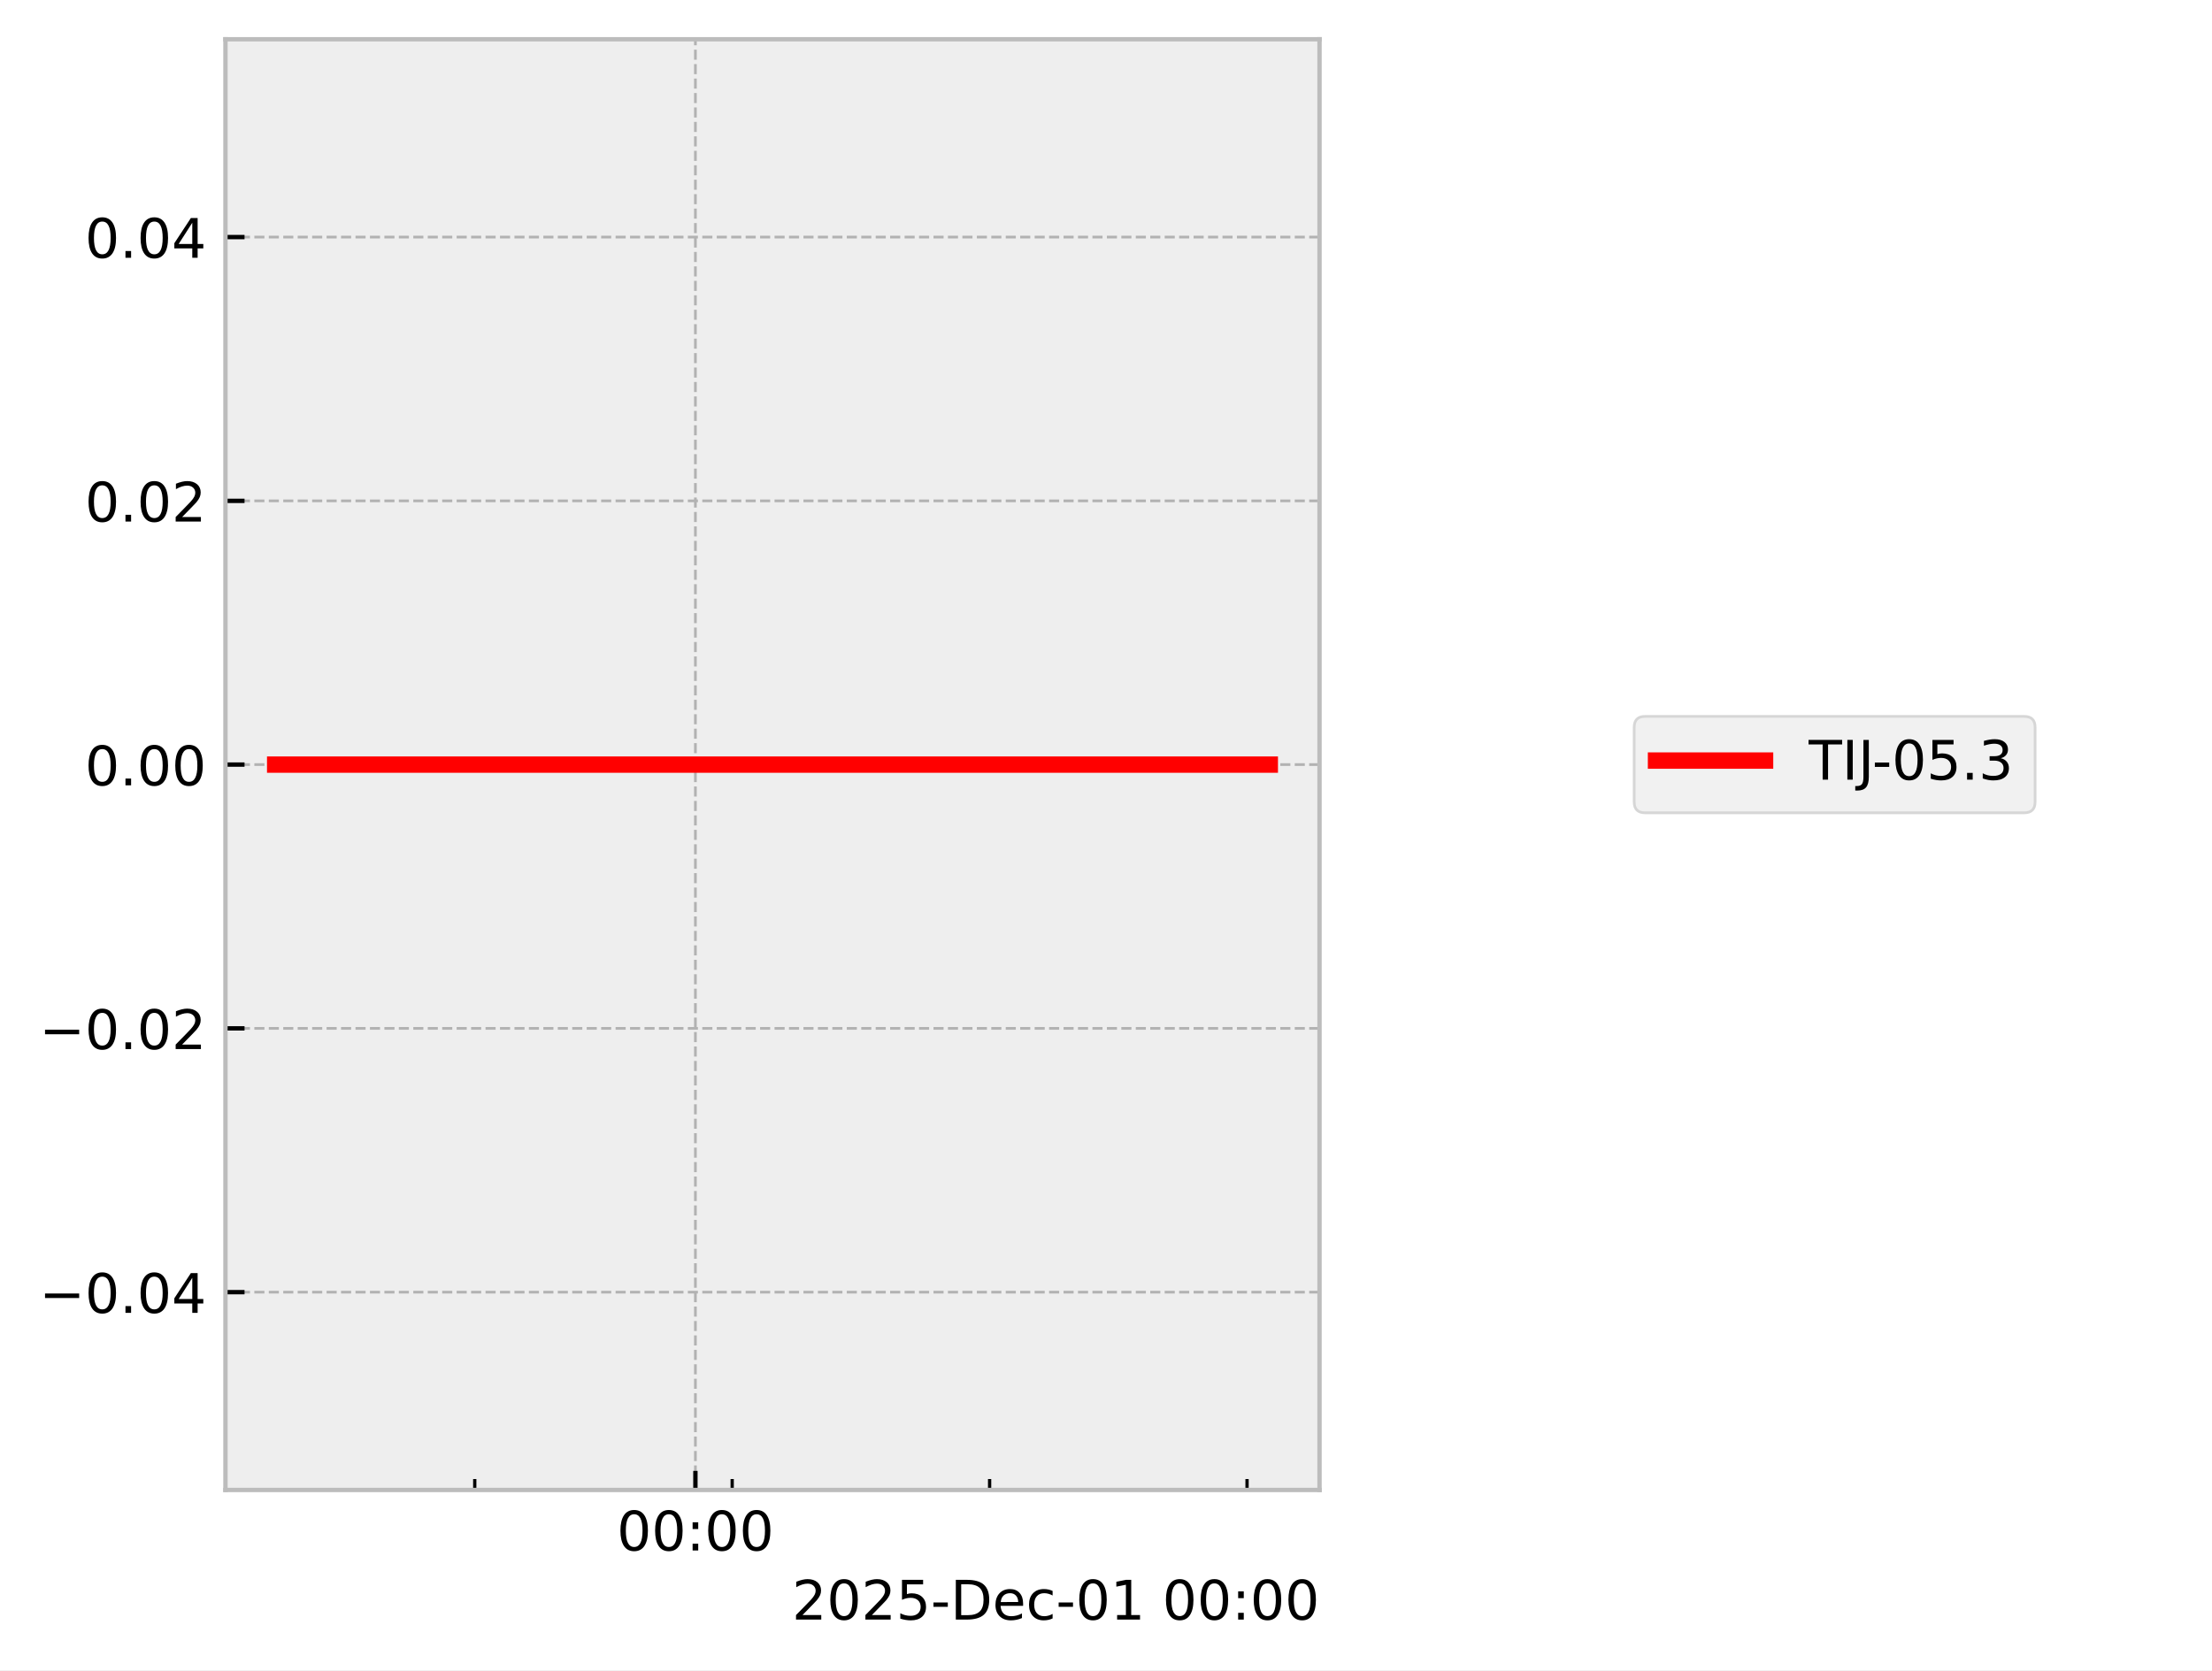
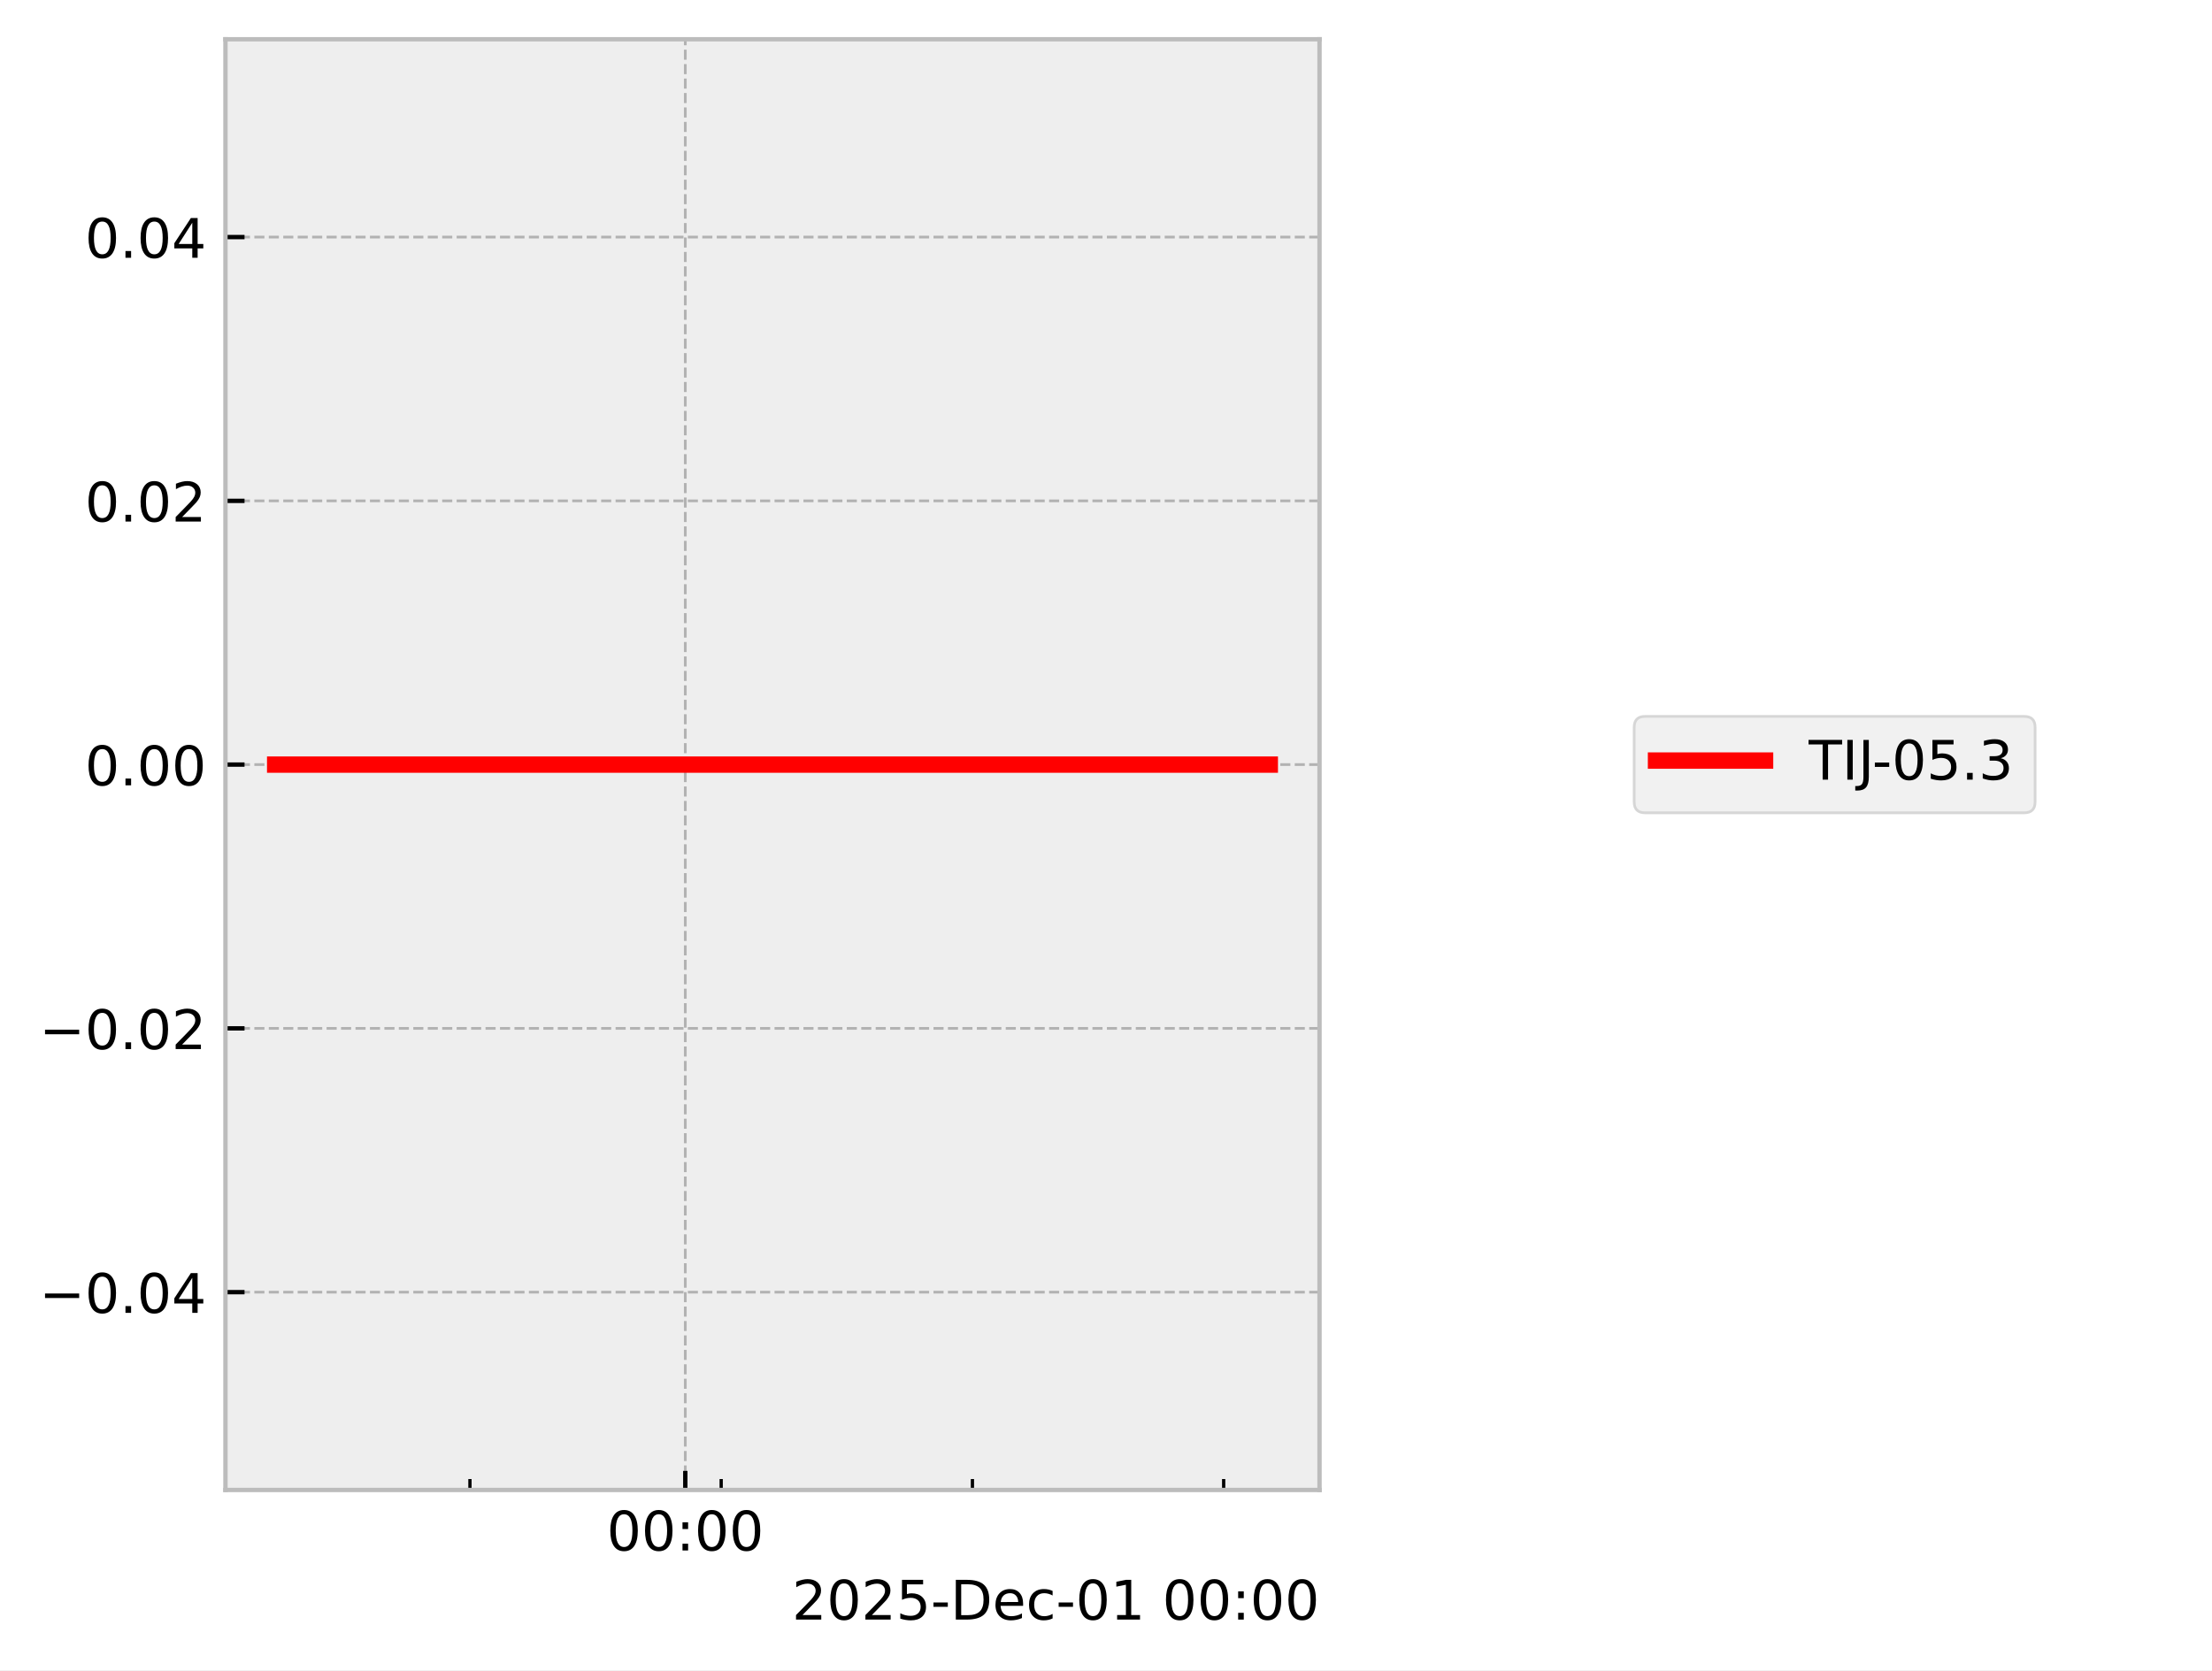
<svg xmlns="http://www.w3.org/2000/svg" xmlns:xlink="http://www.w3.org/1999/xlink" width="405.665pt" height="306.368pt" viewBox="0 0 405.665 306.368" version="1.1">
  <defs>
    <style type="text/css">*{stroke-linejoin: round; stroke-linecap: butt}</style>
  </defs>
  <g id="figure_1">
    <g id="patch_1">
      <path d="M 0 306.368  L 405.665 306.368  L 405.665 0  L 0 0  z " style="fill: #ffffff" />
    </g>
    <g id="axes_1">
      <g id="patch_2">
        <path d="M 41.345 273.312  L 241.991 273.312  L 241.991 7.2  L 41.345 7.2  z " style="fill: #eeeeee" />
      </g>
      <g id="matplotlib.axis_1">
        <g id="xtick_1">
          <g id="line2d_1">
-             <path d="M 127.532 273.312  L 127.532 7.2  " clip-path="url(#pe4693e2ea9)" style="fill: none; stroke-dasharray: 1.85,0.8; stroke-dashoffset: 0; stroke: #b2b2b2; stroke-width: 0.5" />
+             <path d="M 125.678 273.312  L 125.678 7.2  " clip-path="url(#pf7ea3822e0)" style="fill: none; stroke-dasharray: 1.85,0.8; stroke-dashoffset: 0; stroke: #b2b2b2; stroke-width: 0.5" />
          </g>
          <g id="line2d_2">
            <defs>
-               <path id="m39be982243" d="M 0 0  L 0 -3.5  " style="stroke: #000000; stroke-width: 0.8" />
-             </defs>
-             <g>
-               <use xlink:href="#m39be982243" x="127.532" y="273.312" style="stroke: #000000; stroke-width: 0.8" />
+               <path id="m1325a4d9f0" d="M 0 0  L 0 -3.5  " style="stroke: #000000; stroke-width: 0.8" />
+             </defs>
+             <g>
+               <use xlink:href="#m1325a4d9f0" x="125.678" y="273.312" style="stroke: #000000; stroke-width: 0.8" />
            </g>
          </g>
          <g id="text_1">
-             <g transform="translate(113.123 284.4104) scale(0.1 -0.1)">
+             <g transform="translate(111.2688 284.4104) scale(0.1 -0.1)">
              <defs>
                <path id="DejaVuSans-30" d="M 2034 4250  Q 1547 4250 1301 3770  Q 1056 3291 1056 2328  Q 1056 1369 1301 889  Q 1547 409 2034 409  Q 2525 409 2770 889  Q 3016 1369 3016 2328  Q 3016 3291 2770 3770  Q 2525 4250 2034 4250  z M 2034 4750  Q 2819 4750 3233 4129  Q 3647 3509 3647 2328  Q 3647 1150 3233 529  Q 2819 -91 2034 -91  Q 1250 -91 836 529  Q 422 1150 422 2328  Q 422 3509 836 4129  Q 1250 4750 2034 4750  z " transform="scale(0.015625)" />
                <path id="DejaVuSans-3a" d="M 750 794  L 1409 794  L 1409 0  L 750 0  L 750 794  z M 750 3309  L 1409 3309  L 1409 2516  L 750 2516  L 750 3309  z " transform="scale(0.015625)" />
              </defs>
              <use xlink:href="#DejaVuSans-30" />
              <use xlink:href="#DejaVuSans-30" transform="translate(63.62305 0)" />
              <use xlink:href="#DejaVuSans-3a" transform="translate(127.2461 0)" />
              <use xlink:href="#DejaVuSans-30" transform="translate(160.9375 0)" />
              <use xlink:href="#DejaVuSans-30" transform="translate(224.5605 0)" />
            </g>
          </g>
        </g>
        <g id="xtick_2">
          <g id="line2d_3">
            <defs>
-               <path id="m2d3ad963ea" d="M 0 0  L 0 -2  " style="stroke: #000000; stroke-width: 0.6" />
-             </defs>
-             <g>
-               <use xlink:href="#m2d3ad963ea" x="87.066" y="273.312" style="stroke: #000000; stroke-width: 0.6" />
+               <path id="m74eeffaec0" d="M 0 0  L 0 -2  " style="stroke: #000000; stroke-width: 0.6" />
+             </defs>
+             <g>
+               <use xlink:href="#m74eeffaec0" x="86.185" y="273.312" style="stroke: #000000; stroke-width: 0.6" />
            </g>
          </g>
        </g>
        <g id="xtick_3">
          <g id="line2d_4">
            <g>
-               <use xlink:href="#m2d3ad963ea" x="134.277" y="273.312" style="stroke: #000000; stroke-width: 0.6" />
+               <use xlink:href="#m74eeffaec0" x="132.26" y="273.312" style="stroke: #000000; stroke-width: 0.6" />
            </g>
          </g>
        </g>
        <g id="xtick_4">
          <g id="line2d_5">
            <g>
-               <use xlink:href="#m2d3ad963ea" x="181.488" y="273.312" style="stroke: #000000; stroke-width: 0.6" />
+               <use xlink:href="#m74eeffaec0" x="178.336" y="273.312" style="stroke: #000000; stroke-width: 0.6" />
            </g>
          </g>
        </g>
        <g id="xtick_5">
          <g id="line2d_6">
            <g>
-               <use xlink:href="#m2d3ad963ea" x="228.699" y="273.312" style="stroke: #000000; stroke-width: 0.6" />
+               <use xlink:href="#m74eeffaec0" x="224.411" y="273.312" style="stroke: #000000; stroke-width: 0.6" />
            </g>
          </g>
        </g>
        <g id="text_2">
          <g transform="translate(145.2522 297.0886) scale(0.1 -0.1)">
            <defs>
              <path id="DejaVuSans-32" d="M 1228 531  L 3431 531  L 3431 0  L 469 0  L 469 531  Q 828 903 1448 1529  Q 2069 2156 2228 2338  Q 2531 2678 2651 2914  Q 2772 3150 2772 3378  Q 2772 3750 2511 3984  Q 2250 4219 1831 4219  Q 1534 4219 1204 4116  Q 875 4013 500 3803  L 500 4441  Q 881 4594 1212 4672  Q 1544 4750 1819 4750  Q 2544 4750 2975 4387  Q 3406 4025 3406 3419  Q 3406 3131 3298 2873  Q 3191 2616 2906 2266  Q 2828 2175 2409 1742  Q 1991 1309 1228 531  z " transform="scale(0.015625)" />
              <path id="DejaVuSans-35" d="M 691 4666  L 3169 4666  L 3169 4134  L 1269 4134  L 1269 2991  Q 1406 3038 1543 3061  Q 1681 3084 1819 3084  Q 2600 3084 3056 2656  Q 3513 2228 3513 1497  Q 3513 744 3044 326  Q 2575 -91 1722 -91  Q 1428 -91 1123 -41  Q 819 9 494 109  L 494 744  Q 775 591 1075 516  Q 1375 441 1709 441  Q 2250 441 2565 725  Q 2881 1009 2881 1497  Q 2881 1984 2565 2268  Q 2250 2553 1709 2553  Q 1456 2553 1204 2497  Q 953 2441 691 2322  L 691 4666  z " transform="scale(0.015625)" />
              <path id="DejaVuSans-2d" d="M 313 2009  L 1997 2009  L 1997 1497  L 313 1497  L 313 2009  z " transform="scale(0.015625)" />
              <path id="DejaVuSans-44" d="M 1259 4147  L 1259 519  L 2022 519  Q 2988 519 3436 956  Q 3884 1394 3884 2338  Q 3884 3275 3436 3711  Q 2988 4147 2022 4147  L 1259 4147  z M 628 4666  L 1925 4666  Q 3281 4666 3915 4102  Q 4550 3538 4550 2338  Q 4550 1131 3912 565  Q 3275 0 1925 0  L 628 0  L 628 4666  z " transform="scale(0.015625)" />
              <path id="DejaVuSans-65" d="M 3597 1894  L 3597 1613  L 953 1613  Q 991 1019 1311 708  Q 1631 397 2203 397  Q 2534 397 2845 478  Q 3156 559 3463 722  L 3463 178  Q 3153 47 2828 -22  Q 2503 -91 2169 -91  Q 1331 -91 842 396  Q 353 884 353 1716  Q 353 2575 817 3079  Q 1281 3584 2069 3584  Q 2775 3584 3186 3129  Q 3597 2675 3597 1894  z M 3022 2063  Q 3016 2534 2758 2815  Q 2500 3097 2075 3097  Q 1594 3097 1305 2825  Q 1016 2553 972 2059  L 3022 2063  z " transform="scale(0.015625)" />
              <path id="DejaVuSans-63" d="M 3122 3366  L 3122 2828  Q 2878 2963 2633 3030  Q 2388 3097 2138 3097  Q 1578 3097 1268 2742  Q 959 2388 959 1747  Q 959 1106 1268 751  Q 1578 397 2138 397  Q 2388 397 2633 464  Q 2878 531 3122 666  L 3122 134  Q 2881 22 2623 -34  Q 2366 -91 2075 -91  Q 1284 -91 818 406  Q 353 903 353 1747  Q 353 2603 823 3093  Q 1294 3584 2113 3584  Q 2378 3584 2631 3529  Q 2884 3475 3122 3366  z " transform="scale(0.015625)" />
              <path id="DejaVuSans-31" d="M 794 531  L 1825 531  L 1825 4091  L 703 3866  L 703 4441  L 1819 4666  L 2450 4666  L 2450 531  L 3481 531  L 3481 0  L 794 0  L 794 531  z " transform="scale(0.015625)" />
              <path id="DejaVuSans-20" transform="scale(0.015625)" />
            </defs>
            <use xlink:href="#DejaVuSans-32" />
            <use xlink:href="#DejaVuSans-30" transform="translate(63.62305 0)" />
            <use xlink:href="#DejaVuSans-32" transform="translate(127.2461 0)" />
            <use xlink:href="#DejaVuSans-35" transform="translate(190.8691 0)" />
            <use xlink:href="#DejaVuSans-2d" transform="translate(254.4922 0)" />
            <use xlink:href="#DejaVuSans-44" transform="translate(290.5762 0)" />
            <use xlink:href="#DejaVuSans-65" transform="translate(367.5781 0)" />
            <use xlink:href="#DejaVuSans-63" transform="translate(429.1016 0)" />
            <use xlink:href="#DejaVuSans-2d" transform="translate(484.082 0)" />
            <use xlink:href="#DejaVuSans-30" transform="translate(520.166 0)" />
            <use xlink:href="#DejaVuSans-31" transform="translate(583.7891 0)" />
            <use xlink:href="#DejaVuSans-20" transform="translate(647.4121 0)" />
            <use xlink:href="#DejaVuSans-30" transform="translate(679.1992 0)" />
            <use xlink:href="#DejaVuSans-30" transform="translate(742.8223 0)" />
            <use xlink:href="#DejaVuSans-3a" transform="translate(806.4453 0)" />
            <use xlink:href="#DejaVuSans-30" transform="translate(840.1367 0)" />
            <use xlink:href="#DejaVuSans-30" transform="translate(903.7598 0)" />
          </g>
        </g>
      </g>
      <g id="matplotlib.axis_2">
        <g id="ytick_1">
          <g id="line2d_7">
-             <path d="M 41.345 237.024  L 241.991 237.024  " clip-path="url(#pe4693e2ea9)" style="fill: none; stroke-dasharray: 1.85,0.8; stroke-dashoffset: 0; stroke: #b2b2b2; stroke-width: 0.5" />
+             <path d="M 41.345 237.024  L 241.991 237.024  " clip-path="url(#pf7ea3822e0)" style="fill: none; stroke-dasharray: 1.85,0.8; stroke-dashoffset: 0; stroke: #b2b2b2; stroke-width: 0.5" />
          </g>
          <g id="line2d_8">
            <defs>
-               <path id="m3d6c20fb76" d="M 0 0  L 3.5 0  " style="stroke: #000000; stroke-width: 0.8" />
-             </defs>
-             <g>
-               <use xlink:href="#m3d6c20fb76" x="41.345" y="237.024" style="stroke: #000000; stroke-width: 0.8" />
+               <path id="mbd7e3ad3eb" d="M 0 0  L 3.5 0  " style="stroke: #000000; stroke-width: 0.8" />
+             </defs>
+             <g>
+               <use xlink:href="#mbd7e3ad3eb" x="41.345" y="237.024" style="stroke: #000000; stroke-width: 0.8" />
            </g>
          </g>
          <g id="text_3">
            <g transform="translate(7.2 240.8232) scale(0.1 -0.1)">
              <defs>
                <path id="DejaVuSans-2212" d="M 678 2272  L 4684 2272  L 4684 1741  L 678 1741  L 678 2272  z " transform="scale(0.015625)" />
                <path id="DejaVuSans-2e" d="M 684 794  L 1344 794  L 1344 0  L 684 0  L 684 794  z " transform="scale(0.015625)" />
                <path id="DejaVuSans-34" d="M 2419 4116  L 825 1625  L 2419 1625  L 2419 4116  z M 2253 4666  L 3047 4666  L 3047 1625  L 3713 1625  L 3713 1100  L 3047 1100  L 3047 0  L 2419 0  L 2419 1100  L 313 1100  L 313 1709  L 2253 4666  z " transform="scale(0.015625)" />
              </defs>
              <use xlink:href="#DejaVuSans-2212" />
              <use xlink:href="#DejaVuSans-30" transform="translate(83.78906 0)" />
              <use xlink:href="#DejaVuSans-2e" transform="translate(147.4121 0)" />
              <use xlink:href="#DejaVuSans-30" transform="translate(179.1992 0)" />
              <use xlink:href="#DejaVuSans-34" transform="translate(242.8223 0)" />
            </g>
          </g>
        </g>
        <g id="ytick_2">
          <g id="line2d_9">
-             <path d="M 41.345 188.64  L 241.991 188.64  " clip-path="url(#pe4693e2ea9)" style="fill: none; stroke-dasharray: 1.85,0.8; stroke-dashoffset: 0; stroke: #b2b2b2; stroke-width: 0.5" />
+             <path d="M 41.345 188.64  L 241.991 188.64  " clip-path="url(#pf7ea3822e0)" style="fill: none; stroke-dasharray: 1.85,0.8; stroke-dashoffset: 0; stroke: #b2b2b2; stroke-width: 0.5" />
          </g>
          <g id="line2d_10">
            <g>
-               <use xlink:href="#m3d6c20fb76" x="41.345" y="188.64" style="stroke: #000000; stroke-width: 0.8" />
+               <use xlink:href="#mbd7e3ad3eb" x="41.345" y="188.64" style="stroke: #000000; stroke-width: 0.8" />
            </g>
          </g>
          <g id="text_4">
            <g transform="translate(7.2 192.4392) scale(0.1 -0.1)">
              <use xlink:href="#DejaVuSans-2212" />
              <use xlink:href="#DejaVuSans-30" transform="translate(83.78906 0)" />
              <use xlink:href="#DejaVuSans-2e" transform="translate(147.4121 0)" />
              <use xlink:href="#DejaVuSans-30" transform="translate(179.1992 0)" />
              <use xlink:href="#DejaVuSans-32" transform="translate(242.8223 0)" />
            </g>
          </g>
        </g>
        <g id="ytick_3">
          <g id="line2d_11">
-             <path d="M 41.345 140.256  L 241.991 140.256  " clip-path="url(#pe4693e2ea9)" style="fill: none; stroke-dasharray: 1.85,0.8; stroke-dashoffset: 0; stroke: #b2b2b2; stroke-width: 0.5" />
+             <path d="M 41.345 140.256  L 241.991 140.256  " clip-path="url(#pf7ea3822e0)" style="fill: none; stroke-dasharray: 1.85,0.8; stroke-dashoffset: 0; stroke: #b2b2b2; stroke-width: 0.5" />
          </g>
          <g id="line2d_12">
            <g>
-               <use xlink:href="#m3d6c20fb76" x="41.345" y="140.256" style="stroke: #000000; stroke-width: 0.8" />
+               <use xlink:href="#mbd7e3ad3eb" x="41.345" y="140.256" style="stroke: #000000; stroke-width: 0.8" />
            </g>
          </g>
          <g id="text_5">
            <g transform="translate(15.57969 144.0552) scale(0.1 -0.1)">
              <use xlink:href="#DejaVuSans-30" />
              <use xlink:href="#DejaVuSans-2e" transform="translate(63.62305 0)" />
              <use xlink:href="#DejaVuSans-30" transform="translate(95.41016 0)" />
              <use xlink:href="#DejaVuSans-30" transform="translate(159.0332 0)" />
            </g>
          </g>
        </g>
        <g id="ytick_4">
          <g id="line2d_13">
-             <path d="M 41.345 91.872  L 241.991 91.872  " clip-path="url(#pe4693e2ea9)" style="fill: none; stroke-dasharray: 1.85,0.8; stroke-dashoffset: 0; stroke: #b2b2b2; stroke-width: 0.5" />
+             <path d="M 41.345 91.872  L 241.991 91.872  " clip-path="url(#pf7ea3822e0)" style="fill: none; stroke-dasharray: 1.85,0.8; stroke-dashoffset: 0; stroke: #b2b2b2; stroke-width: 0.5" />
          </g>
          <g id="line2d_14">
            <g>
-               <use xlink:href="#m3d6c20fb76" x="41.345" y="91.872" style="stroke: #000000; stroke-width: 0.8" />
+               <use xlink:href="#mbd7e3ad3eb" x="41.345" y="91.872" style="stroke: #000000; stroke-width: 0.8" />
            </g>
          </g>
          <g id="text_6">
            <g transform="translate(15.57969 95.67122) scale(0.1 -0.1)">
              <use xlink:href="#DejaVuSans-30" />
              <use xlink:href="#DejaVuSans-2e" transform="translate(63.62305 0)" />
              <use xlink:href="#DejaVuSans-30" transform="translate(95.41016 0)" />
              <use xlink:href="#DejaVuSans-32" transform="translate(159.0332 0)" />
            </g>
          </g>
        </g>
        <g id="ytick_5">
          <g id="line2d_15">
-             <path d="M 41.345 43.488  L 241.991 43.488  " clip-path="url(#pe4693e2ea9)" style="fill: none; stroke-dasharray: 1.85,0.8; stroke-dashoffset: 0; stroke: #b2b2b2; stroke-width: 0.5" />
+             <path d="M 41.345 43.488  L 241.991 43.488  " clip-path="url(#pf7ea3822e0)" style="fill: none; stroke-dasharray: 1.85,0.8; stroke-dashoffset: 0; stroke: #b2b2b2; stroke-width: 0.5" />
          </g>
          <g id="line2d_16">
            <g>
-               <use xlink:href="#m3d6c20fb76" x="41.345" y="43.488" style="stroke: #000000; stroke-width: 0.8" />
+               <use xlink:href="#mbd7e3ad3eb" x="41.345" y="43.488" style="stroke: #000000; stroke-width: 0.8" />
            </g>
          </g>
          <g id="text_7">
            <g transform="translate(15.57969 47.28722) scale(0.1 -0.1)">
              <use xlink:href="#DejaVuSans-30" />
              <use xlink:href="#DejaVuSans-2e" transform="translate(63.62305 0)" />
              <use xlink:href="#DejaVuSans-30" transform="translate(95.41016 0)" />
              <use xlink:href="#DejaVuSans-34" transform="translate(159.0332 0)" />
            </g>
          </g>
        </g>
      </g>
      <g id="line2d_17">
-         <path d="M 50.466 140.256  L 56.414 140.256  L 82.688 140.256  L 84.545 140.256  L 91.107 140.256  L 97.202 140.256  L 138.795 140.256  L 150.03 140.256  L 151.695 140.256  L 152.012 140.256  L 157.451 140.256  L 179.913 140.256  L 184.267 140.256  L 185.15 140.256  L 226.744 140.256  L 232.584 140.256  L 232.871 140.256  " clip-path="url(#pe4693e2ea9)" style="fill: none; stroke: #ff0000; stroke-width: 3; stroke-linecap: square" />
+         <path d="M 50.466 140.256  L 56.271 140.256  L 81.913 140.256  L 83.725 140.256  L 90.129 140.256  L 96.077 140.256  L 136.67 140.256  L 147.635 140.256  L 149.26 140.256  L 149.568 140.256  L 154.877 140.256  L 176.799 140.256  L 181.048 140.256  L 181.909 140.256  L 222.503 140.256  L 228.202 140.256  L 232.65 140.256  L 232.871 140.256  " clip-path="url(#pf7ea3822e0)" style="fill: none; stroke: #ff0000; stroke-width: 3; stroke-linecap: square" />
      </g>
      <g id="patch_3">
        <path d="M 41.345 273.312  L 41.345 7.2  " style="fill: none; stroke: #bcbcbc; stroke-width: 0.8; stroke-linejoin: miter; stroke-linecap: square" />
      </g>
      <g id="patch_4">
        <path d="M 241.991 273.312  L 241.991 7.2  " style="fill: none; stroke: #bcbcbc; stroke-width: 0.8; stroke-linejoin: miter; stroke-linecap: square" />
      </g>
      <g id="patch_5">
        <path d="M 41.345 273.312  L 241.991 273.312  " style="fill: none; stroke: #bcbcbc; stroke-width: 0.8; stroke-linejoin: miter; stroke-linecap: square" />
      </g>
      <g id="patch_6">
        <path d="M 41.345 7.2  L 241.991 7.2  " style="fill: none; stroke: #bcbcbc; stroke-width: 0.8; stroke-linejoin: miter; stroke-linecap: square" />
      </g>
    </g>
    <g id="axes_2">
      <g id="legend_1">
        <g id="patch_7">
          <path d="M 301.702 149.095  L 371.22 149.095  Q 373.22 149.095 373.22 147.095  L 373.22 133.417  Q 373.22 131.417 371.22 131.417  L 301.702 131.417  Q 299.702 131.417 299.702 133.417  L 299.702 147.095  Q 299.702 149.095 301.702 149.095  z " style="fill: #eeeeee; opacity: 0.8; stroke: #cccccc; stroke-width: 0.5; stroke-linejoin: miter" />
        </g>
        <g id="line2d_18">
          <path d="M 303.702 139.515  L 313.702 139.515  L 323.702 139.515  " style="fill: none; stroke: #ff0000; stroke-width: 3; stroke-linecap: square" />
        </g>
        <g id="text_8">
          <g transform="translate(331.7016 143.0154) scale(0.1 -0.1)">
            <defs>
              <path id="DejaVuSans-54" d="M -19 4666  L 3928 4666  L 3928 4134  L 2272 4134  L 2272 0  L 1638 0  L 1638 4134  L -19 4134  L -19 4666  z " transform="scale(0.015625)" />
              <path id="DejaVuSans-49" d="M 628 4666  L 1259 4666  L 1259 0  L 628 0  L 628 4666  z " transform="scale(0.015625)" />
              <path id="DejaVuSans-4a" d="M 628 4666  L 1259 4666  L 1259 325  Q 1259 -519 939 -900  Q 619 -1281 -91 -1281  L -331 -1281  L -331 -750  L -134 -750  Q 284 -750 456 -515  Q 628 -281 628 325  L 628 4666  z " transform="scale(0.015625)" />
              <path id="DejaVuSans-33" d="M 2597 2516  Q 3050 2419 3304 2112  Q 3559 1806 3559 1356  Q 3559 666 3084 287  Q 2609 -91 1734 -91  Q 1441 -91 1130 -33  Q 819 25 488 141  L 488 750  Q 750 597 1062 519  Q 1375 441 1716 441  Q 2309 441 2620 675  Q 2931 909 2931 1356  Q 2931 1769 2642 2001  Q 2353 2234 1838 2234  L 1294 2234  L 1294 2753  L 1863 2753  Q 2328 2753 2575 2939  Q 2822 3125 2822 3475  Q 2822 3834 2567 4026  Q 2313 4219 1838 4219  Q 1578 4219 1281 4162  Q 984 4106 628 3988  L 628 4550  Q 988 4650 1302 4700  Q 1616 4750 1894 4750  Q 2613 4750 3031 4423  Q 3450 4097 3450 3541  Q 3450 3153 3228 2886  Q 3006 2619 2597 2516  z " transform="scale(0.015625)" />
            </defs>
            <use xlink:href="#DejaVuSans-54" />
            <use xlink:href="#DejaVuSans-49" transform="translate(61.08398 0)" />
            <use xlink:href="#DejaVuSans-4a" transform="translate(90.57617 0)" />
            <use xlink:href="#DejaVuSans-2d" transform="translate(116.4434 0)" />
            <use xlink:href="#DejaVuSans-30" transform="translate(152.5273 0)" />
            <use xlink:href="#DejaVuSans-35" transform="translate(216.1504 0)" />
            <use xlink:href="#DejaVuSans-2e" transform="translate(279.7734 0)" />
            <use xlink:href="#DejaVuSans-33" transform="translate(311.5605 0)" />
          </g>
        </g>
      </g>
    </g>
  </g>
  <defs>
-     <clipPath id="pe4693e2ea9">
+     <clipPath id="pf7ea3822e0">
      <rect x="41.345" y="7.2" width="200.646" height="266.112" />
    </clipPath>
  </defs>
</svg>
